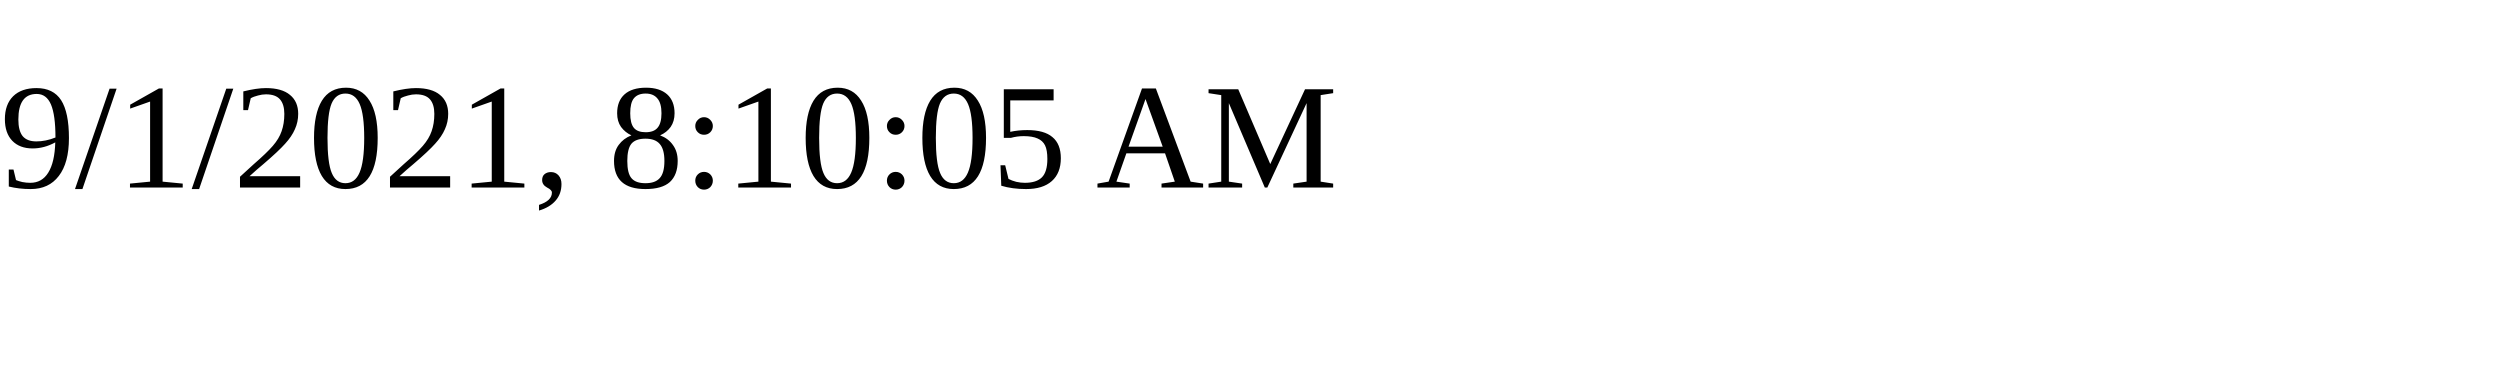
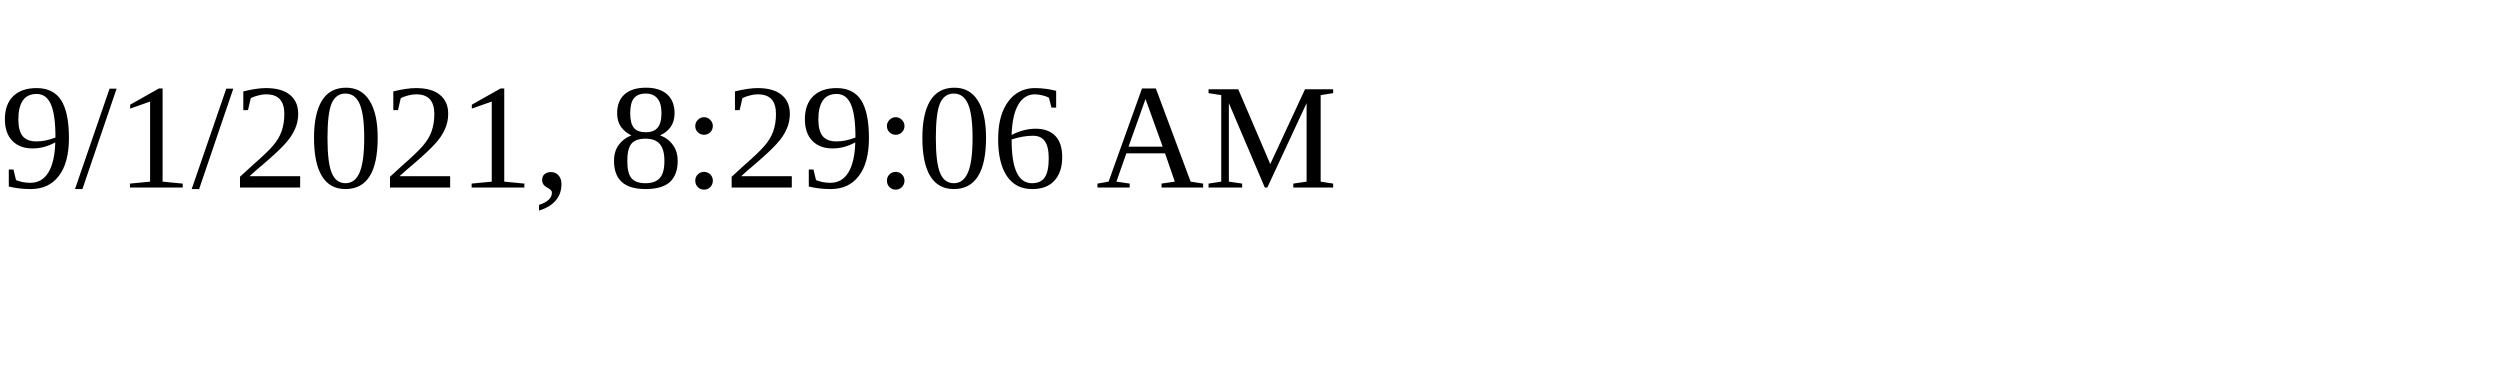
<svg xmlns="http://www.w3.org/2000/svg" height="30" width="200">
-   <text x="0" y="15">9/1/2021, 8:10:05 AM</text>
+   <text x="0" y="15">9/1/2021, 8:29:06 AM</text>
</svg>
